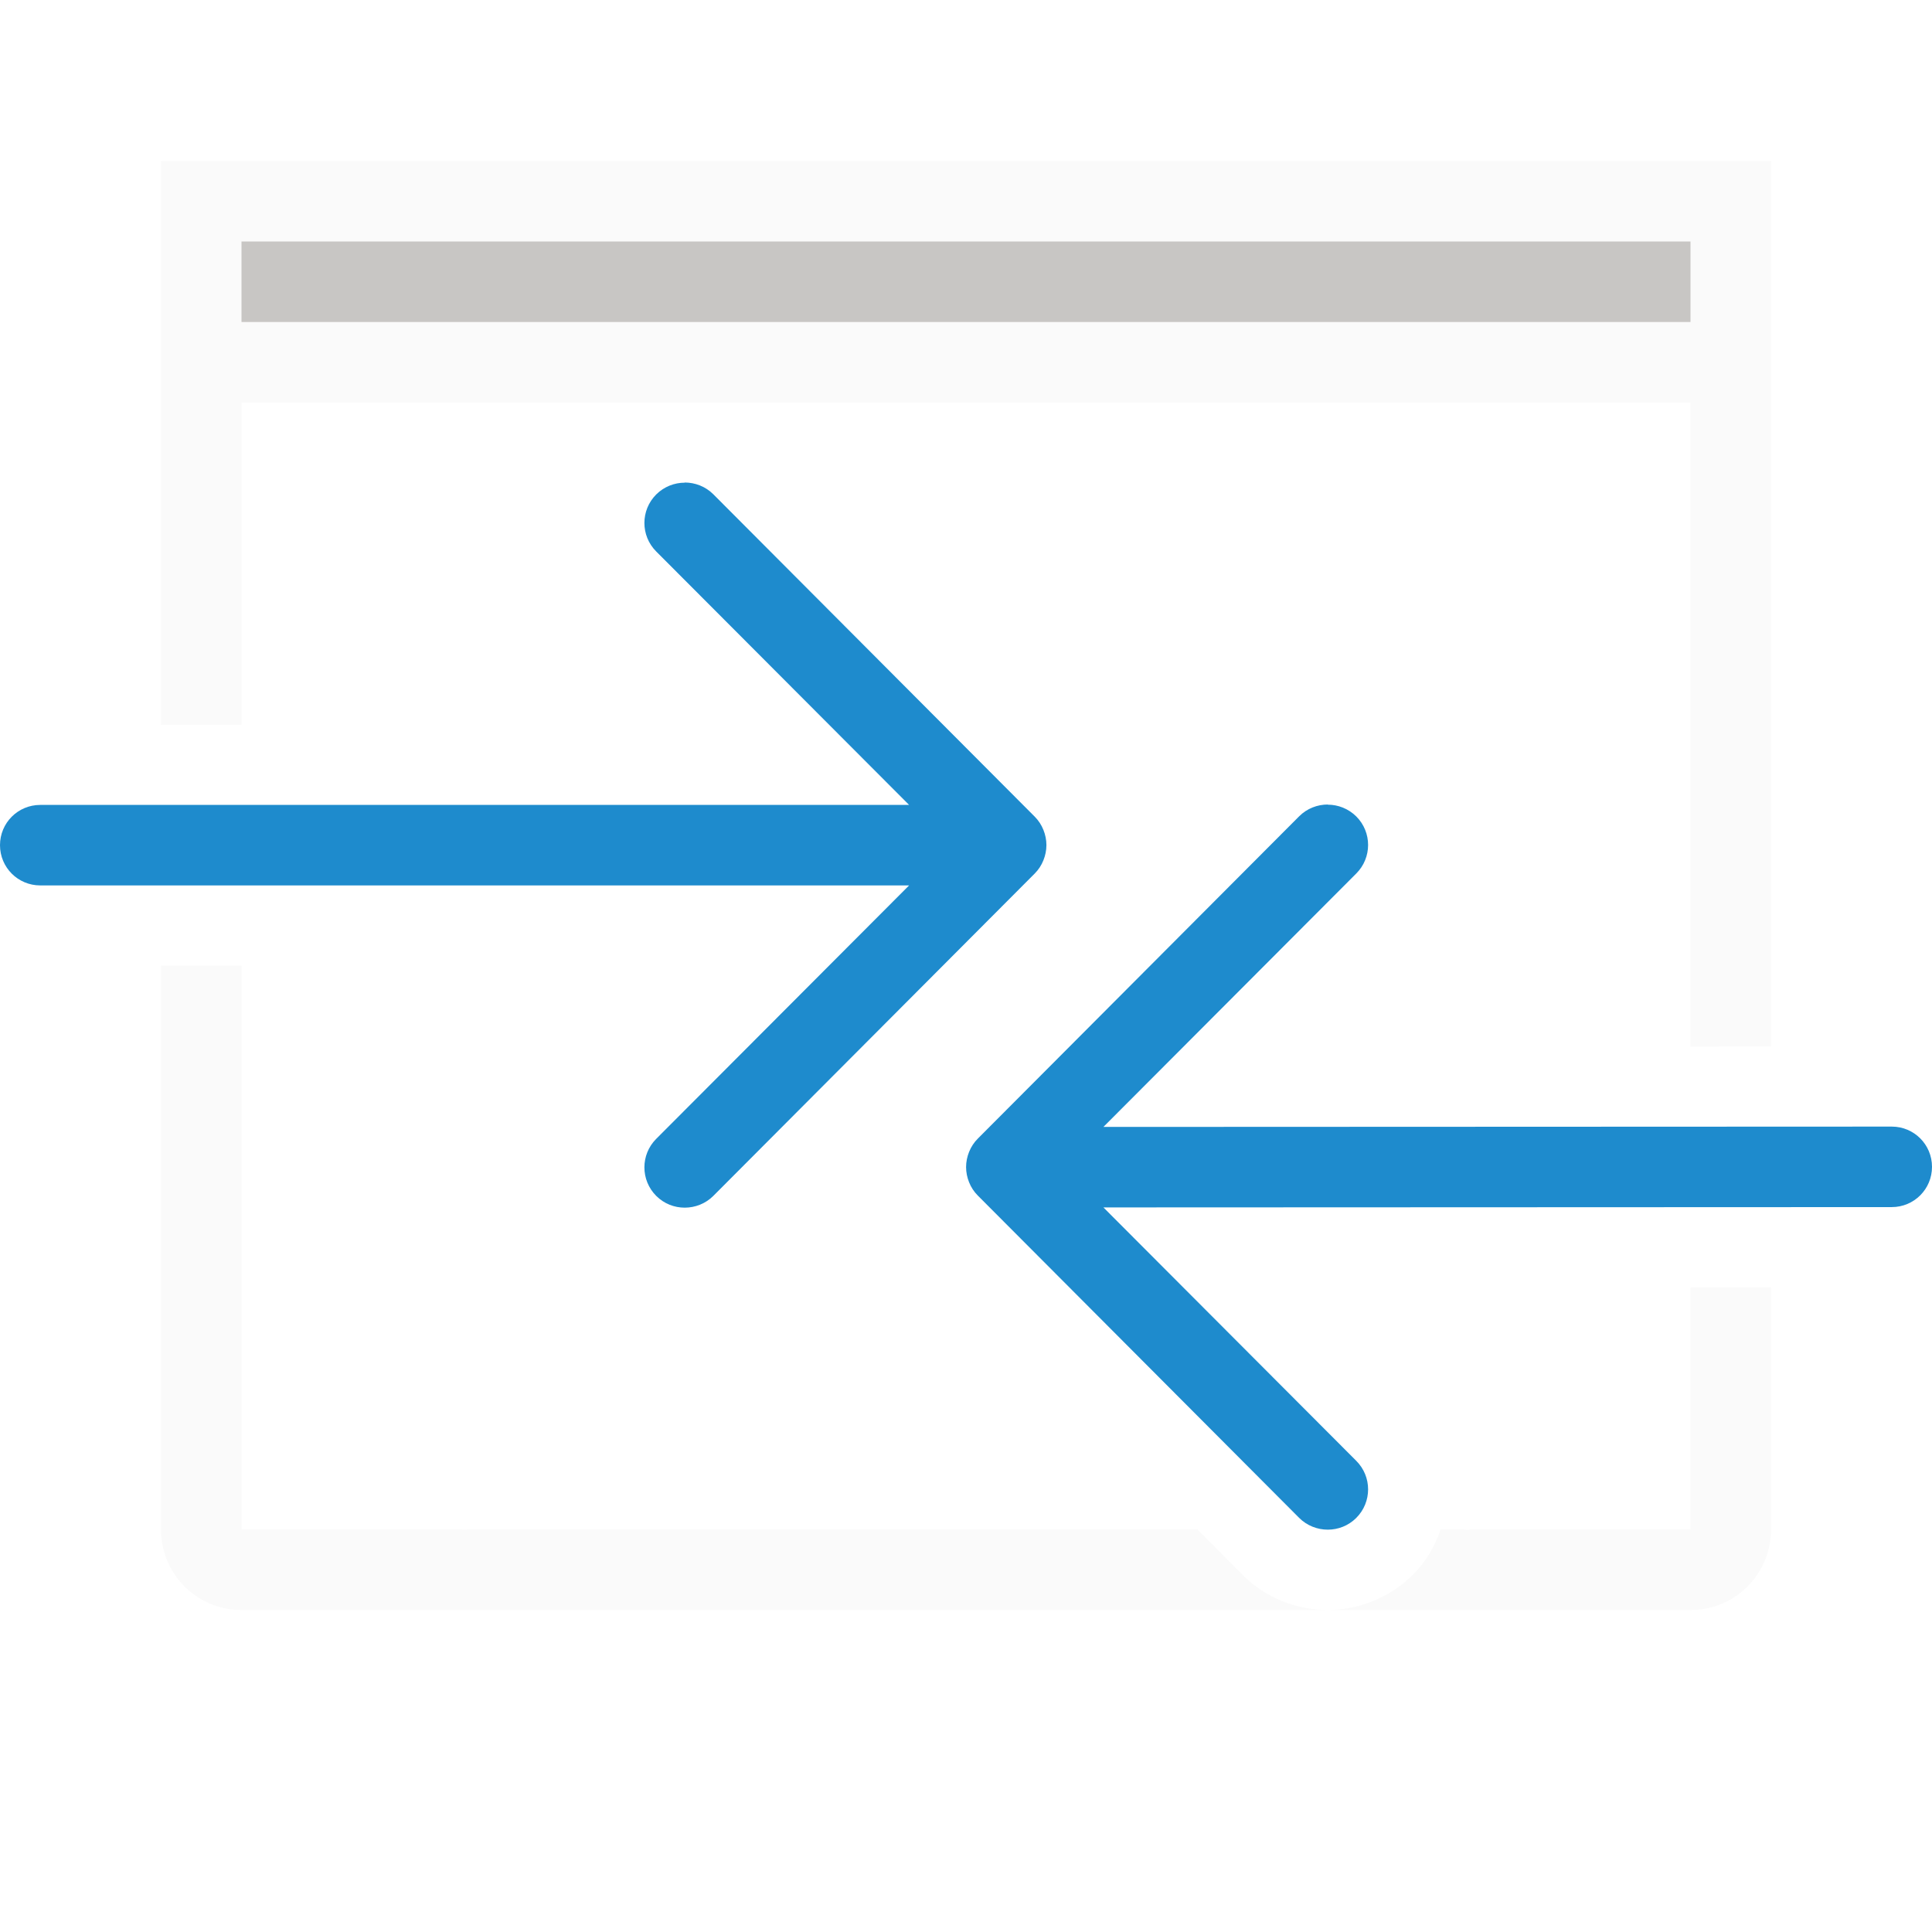
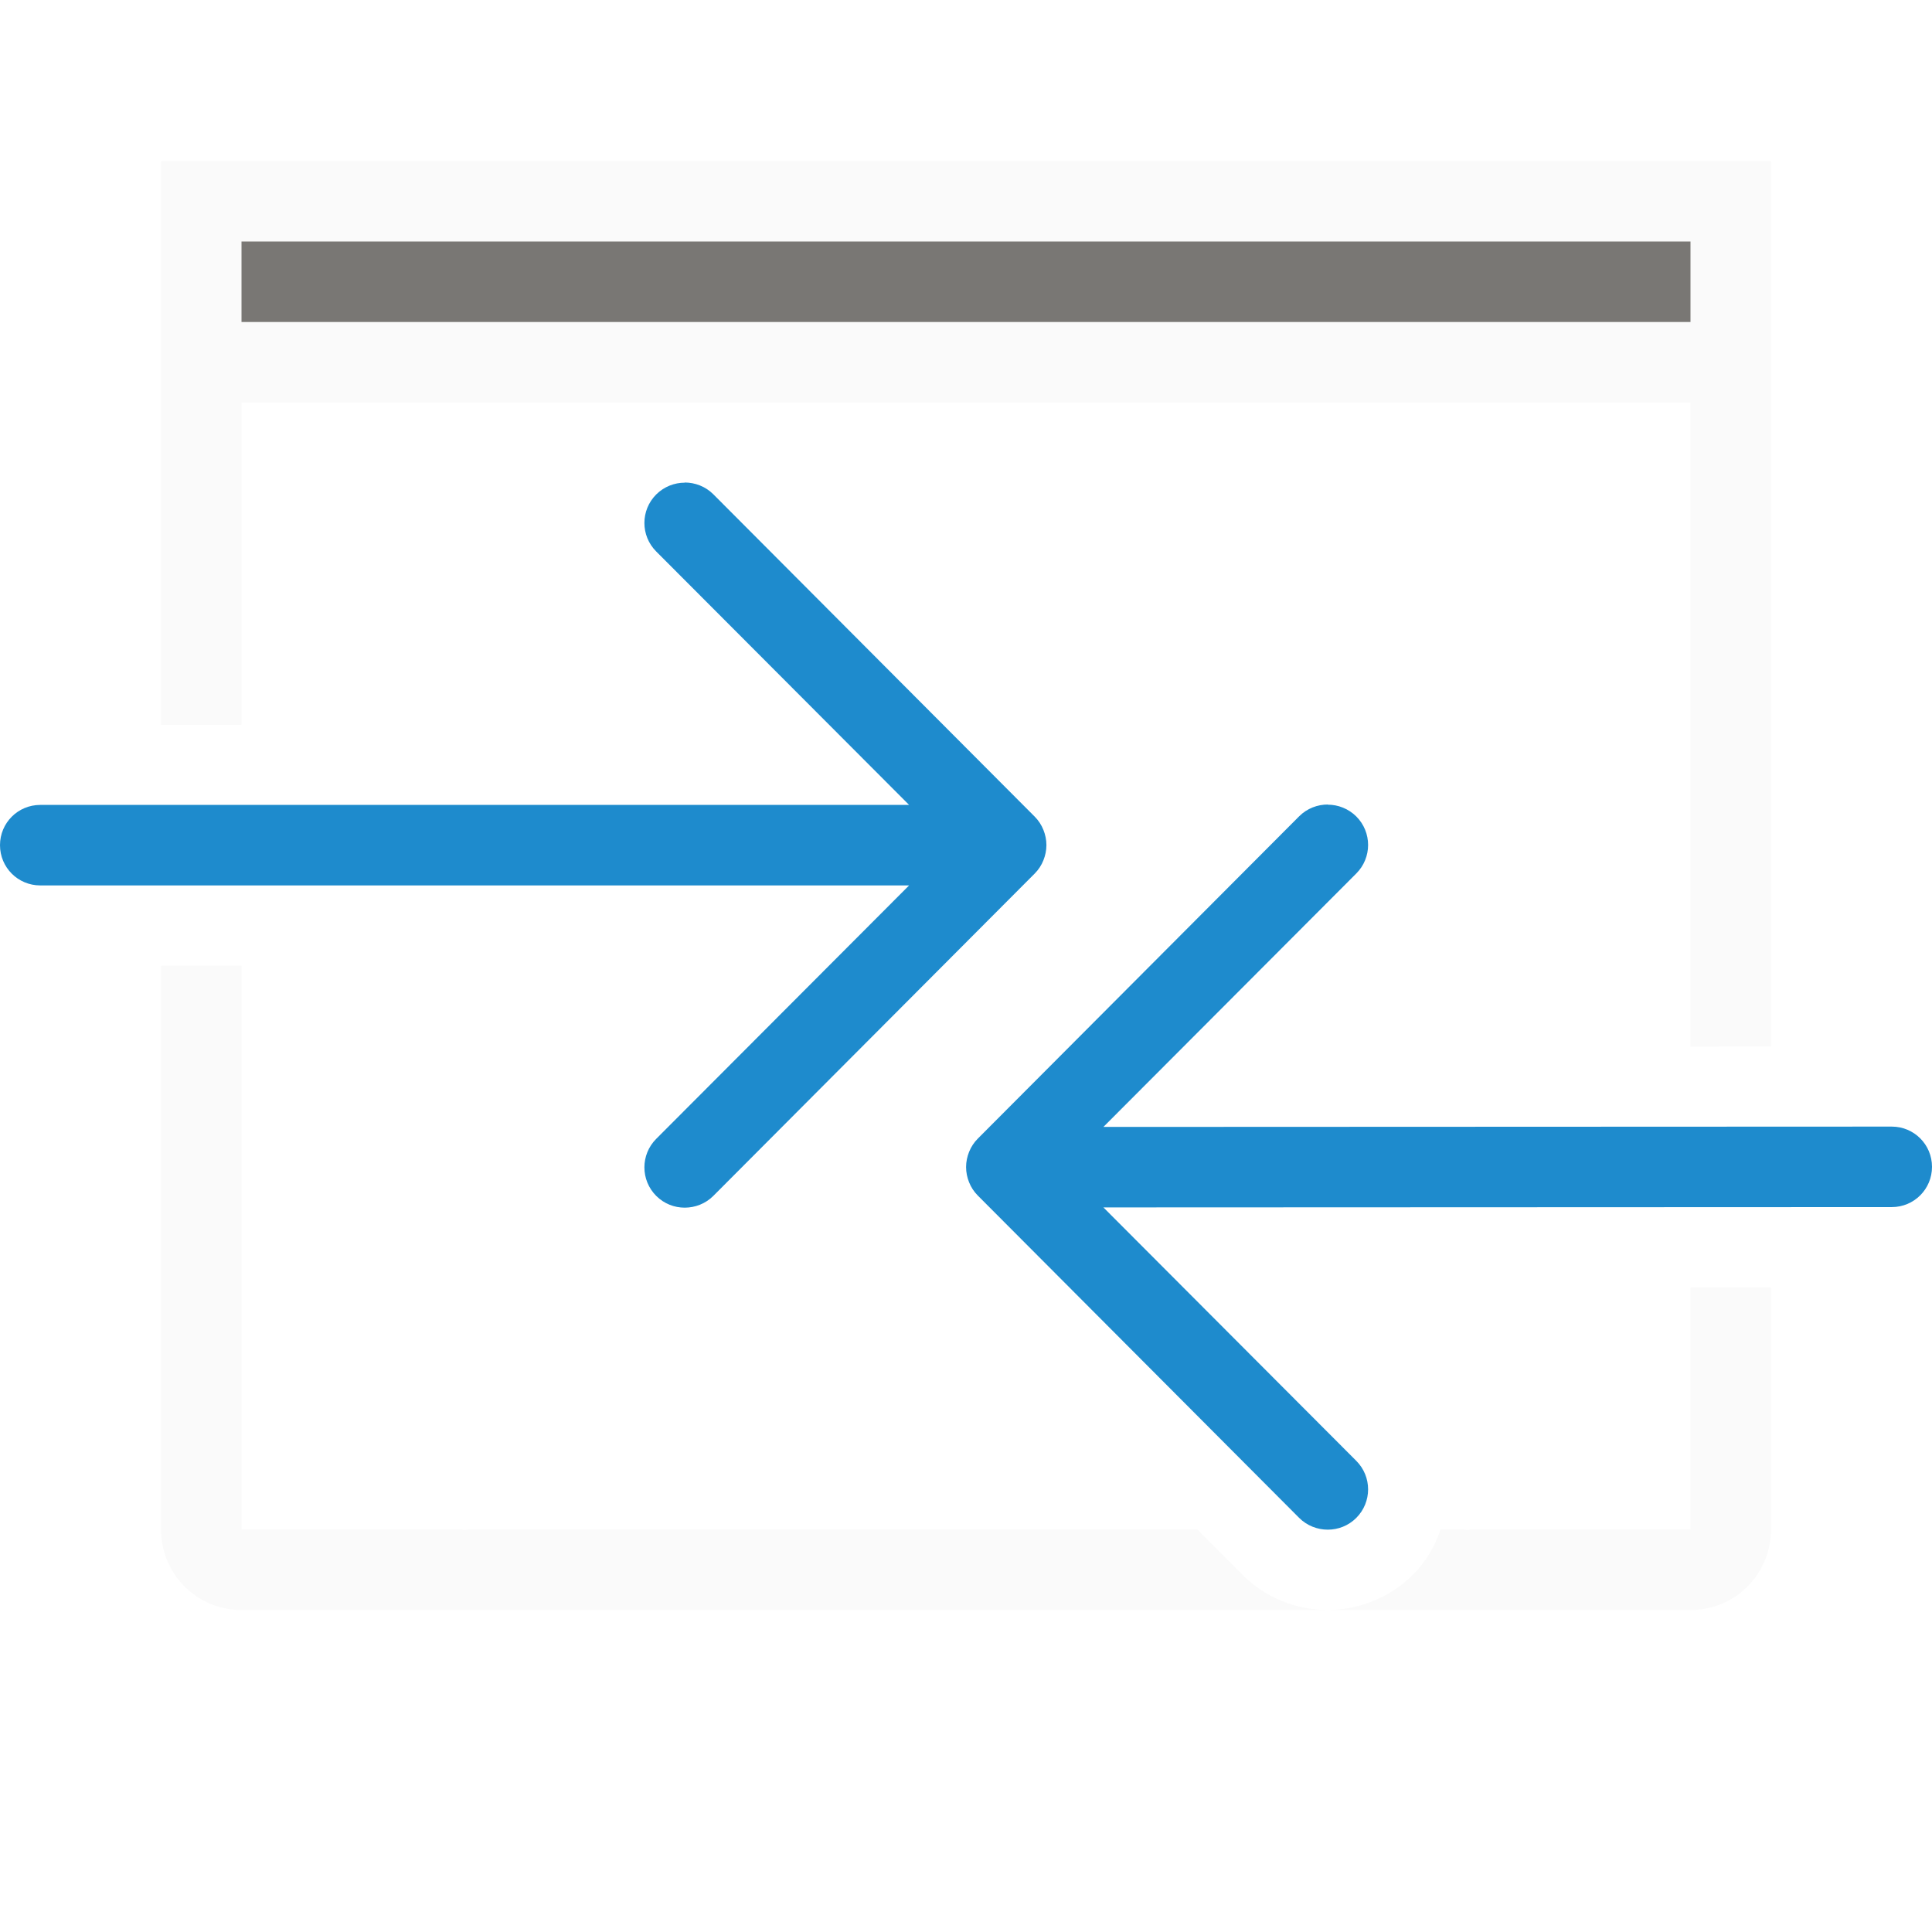
<svg xmlns="http://www.w3.org/2000/svg" viewBox="0 0 24 24">
-   <path d="m2 2v1 1 5.004h1v-4.004h5.506 9.648 2.846v5 3.002l1-.002v-3-6-1-1h-1-18zm0 9.996v2.004.008 4 .992c0 .554.446 1 1 1h1.406 5.307 4.574 2.207c-.38 0-.768-.145-1.061-.438v-.002l-.559-.561h-1.613-2.523-4.9c-.028-.001-.056.006-.084.004-.008-.001-.015-.003-.023-.004h-.338-2.393v-.992-4-.008-2.004zm14.494 8.004h3.1 1.406c.139 0 .271-.028.391-.078.359-.151.609-.506.609-.922v-.992-2.016l-1 .002v2.014.992h-2.393-.338c-.008.001-.015.003-.023.004-.028.002-.056-.004-.084-.004h-.266c-.071.206-.182.401-.344.562-.288.288-.679.438-1.059.438z" fill="#fafafa" />
-   <path d="m3 3h18v1h-18z" fill="#c8c6c4" />
+   <path d="m2 2v7.004h1v-4.004h18v8.002l1-.002v-11zm1 1h18v1h-18zm-1 8.996v2.004.008 4 .992c0 .554.446 1 1 1h1.406 5.307 4.574 2.207c-.38 0-.768-.145-1.061-.438v-.002l-.559-.56h-1.613-2.523-4.9c-.028-.001-.056.006-.084.004-.008-.001-.015-.003-.023-.004h-.338-2.393v-.992-4-.008-2.004zm14.494 8.004h3.1 1.406c.139 0 .271-.028.391-.078.359-.151.609-.506.609-.922v-.992-2.016l-1 .002v2.014.992h-2.393-.338c-.008.001-.015.003-.023.004-.028.002-.056-.004-.084-.004h-.266c-.071.206-.182.401-.344.562-.288.288-.679.438-1.059.438z" fill="#fafafa" />
+   <path d="m3 3h18v1h-18z" fill="#797774" />
  <g fill="#1e8bcd">
    <path d="m8.506 5.996c-.128 0-.256.049-.354.146-.196.196-.196.513 0 .709l3.141 3.148-9.793-.004c-.277-0-.5.223-.5.5s.223.5.5.5l9.793.004-3.141 3.148c-.196.196-.196.513 0 .709.098.098.226.146.354.146.128 0 .258-.049.355-.146l3.992-4.004c.047-.047.084-.103.109-.166.023-.058.037-.121.037-.188s-.014-.13-.037-.188c-.025-.063-.062-.119-.109-.166l-3.992-4.004c-.098-.098-.228-.146-.355-.146z" transform="matrix(-1 0 0 1 25 4)" />
    <path d="m8.506 5.996c-.128 0-.256.049-.354.146-.196.196-.196.513 0 .709l3.141 3.148h-10.793c-.277 0-.5.223-.5.5s.223.5.5.5h10.793l-3.141 3.148c-.196.196-.196.513 0 .709.098.098.226.146.354.146.128 0 .258-.049.355-.146l3.992-4.004c.047-.047.084-.103.109-.166.023-.058.037-.121.037-.188s-.014-.13-.037-.188c-.025-.063-.062-.119-.109-.166l-3.992-4.004c-.098-.098-.228-.146-.355-.146z" />
  </g>
</svg>
